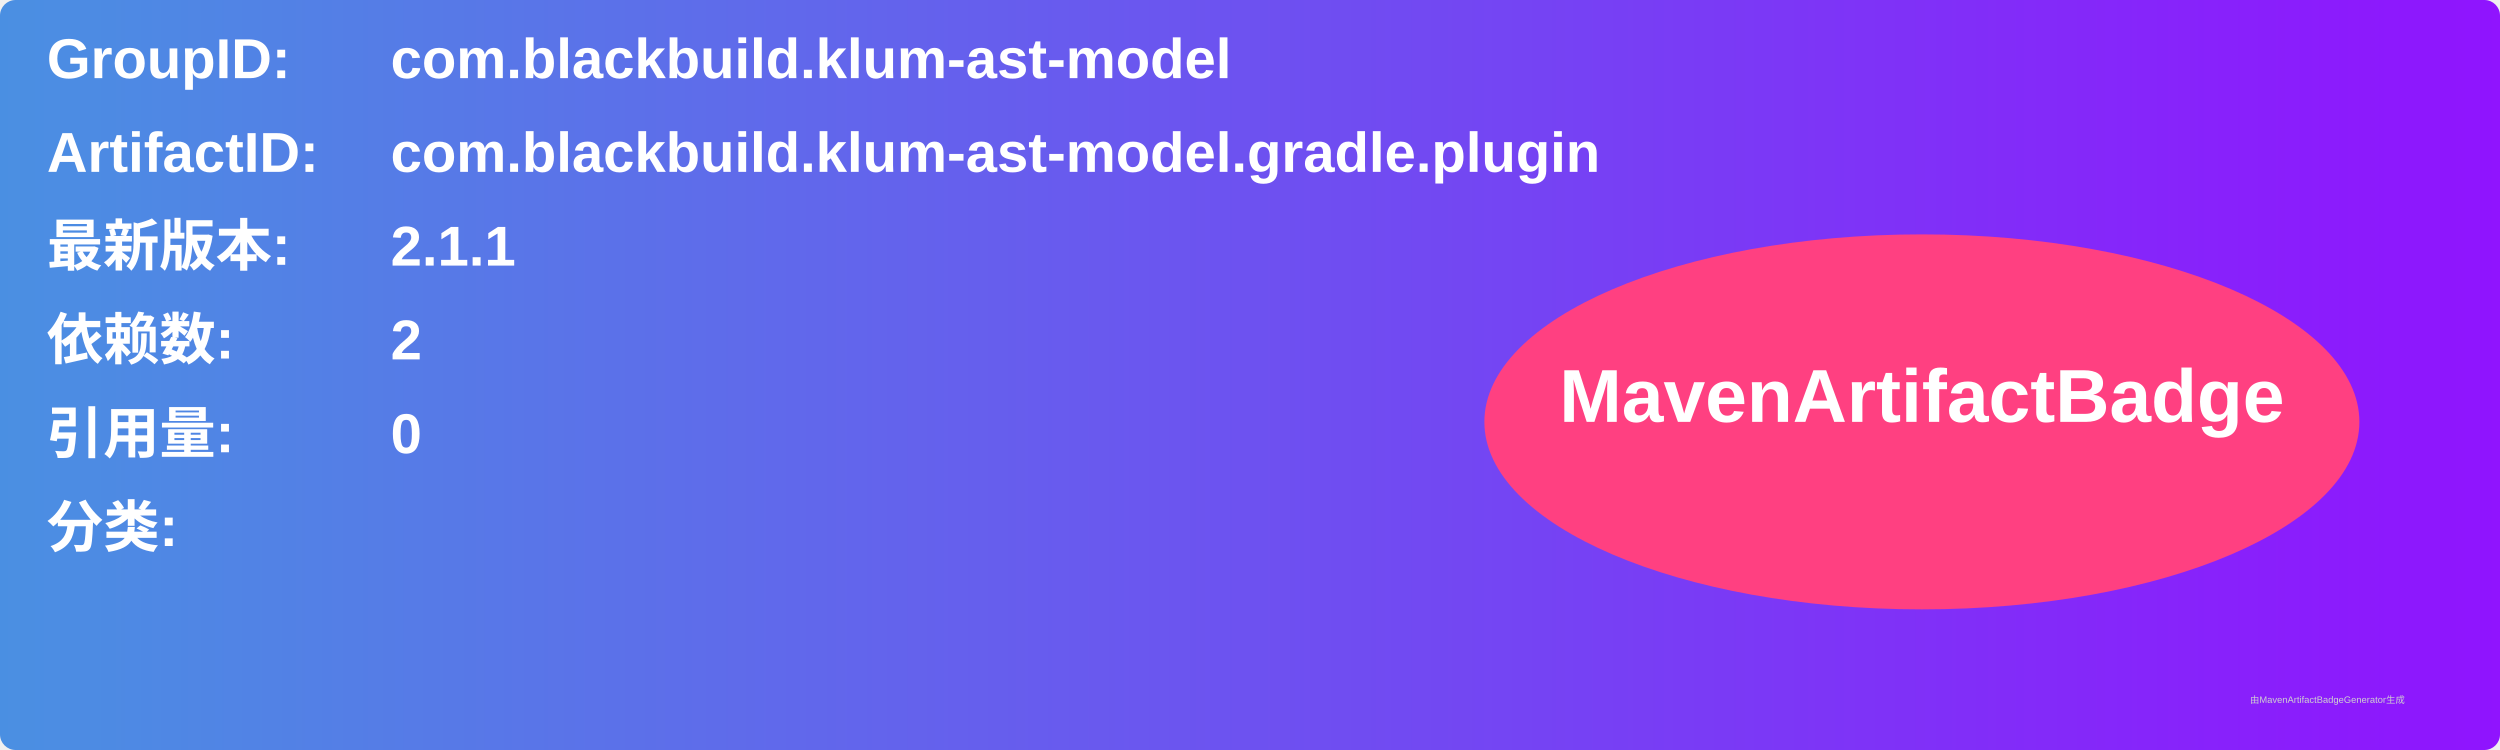
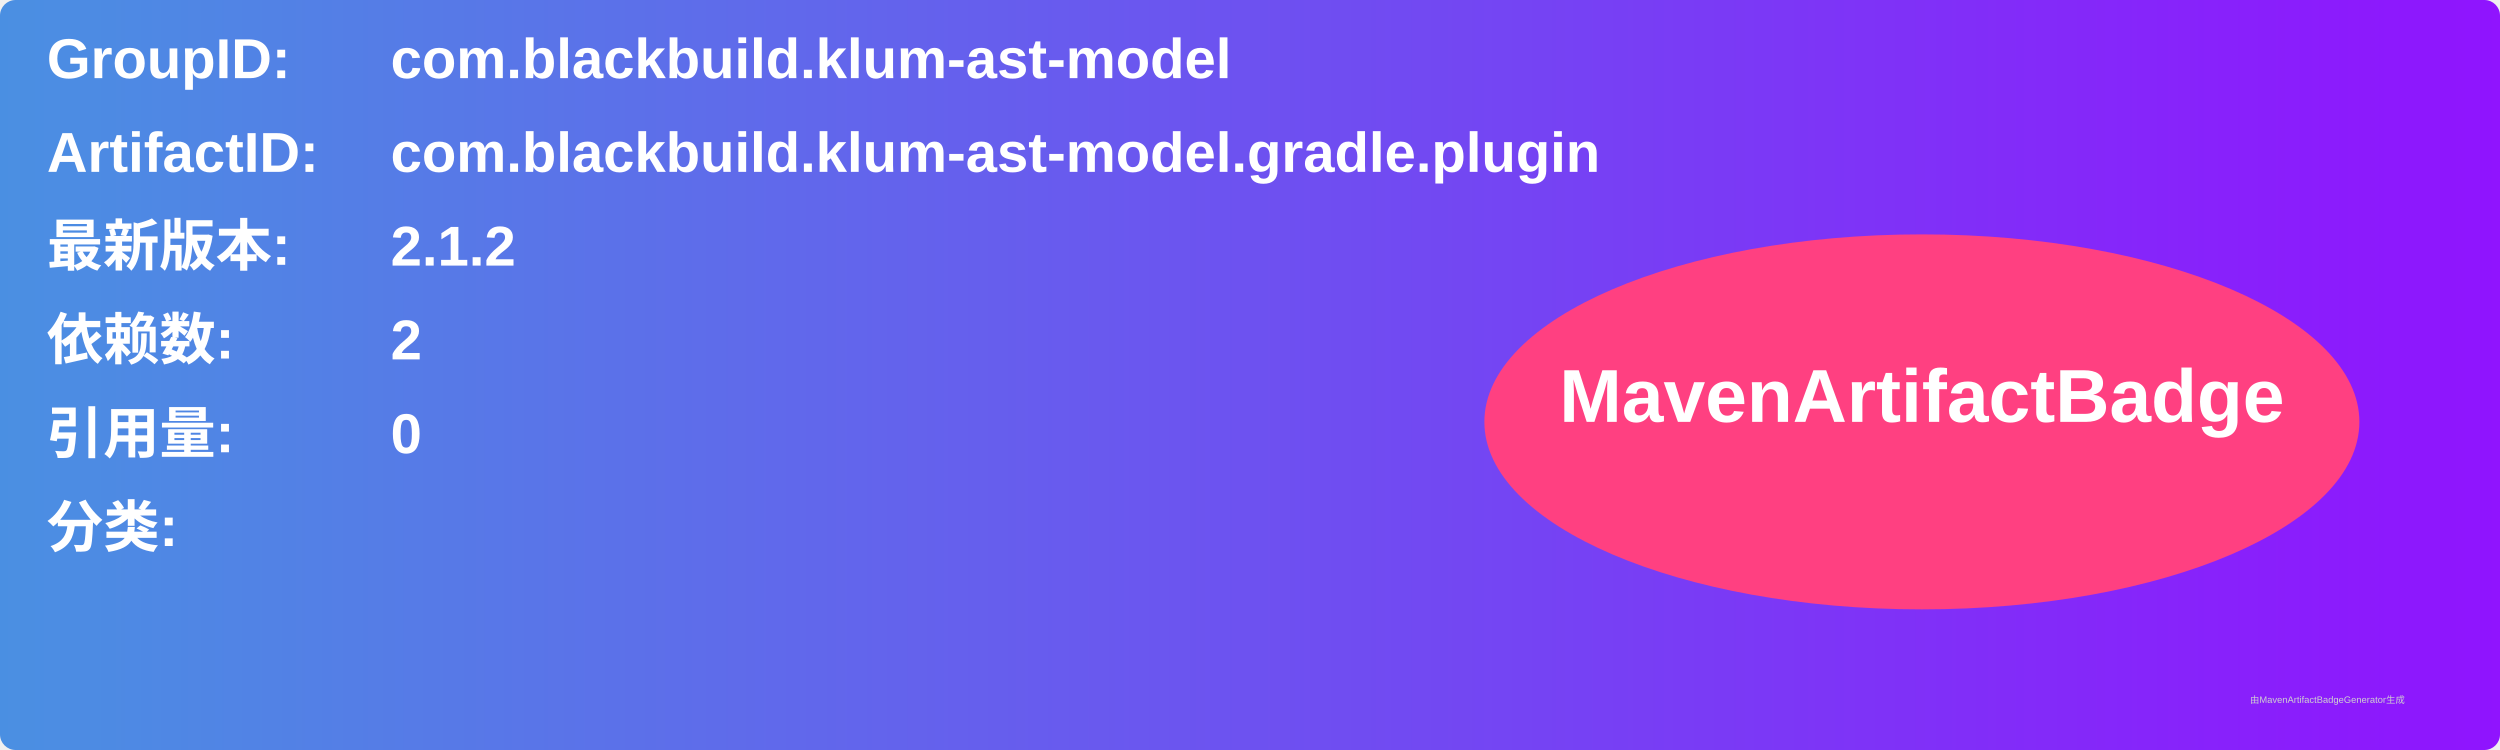
<svg xmlns="http://www.w3.org/2000/svg" width="800" height="240" viewBox="0 0 800 240">
  <linearGradient id="grad" x1="0%" y1="0%" x2="100%" y2="0%">
    <stop offset="0%" stop-color="#4a90e2" />
    <stop offset="100%" stop-color="#9013fe" />
  </linearGradient>
  <rect width="100%" height="100%" rx="5" ry="5" fill="url(#grad)" />
  <g transform="translate(15, 15)">
    <text x="0" y="10" font-family="Arial" font-size="18" fill="white" font-weight="bold" width="260">GroupID:</text>
    <text x="110" y="10" font-family="Arial" font-size="18" fill="white" font-weight="bold" width="460">com.blackbuild.klum-ast-model</text>
    <text x="0" y="40" font-family="Arial" font-size="18" fill="white" font-weight="bold" width="260">ArtifactID:</text>
    <text x="110" y="40" font-family="Arial" font-size="18" fill="white" font-weight="bold" width="460">com.blackbuild.klum-ast-model.gradle.plugin</text>
    <text x="0" y="70" font-family="Arial" font-size="18" fill="white" font-weight="bold">最新版本:</text>
    <text x="110" y="70" font-family="Arial" font-size="18" fill="white" font-weight="bold">
-       <tspan font-weight="bold">2.1.1</tspan>
+       <tspan font-weight="bold">2.1.2</tspan>
    </text>
    <text x="0" y="100" font-family="Arial" font-size="18" fill="white" font-weight="bold">依赖数: </text>
    <text x="110" y="100" font-family="Arial" font-size="18" fill="white">
      <tspan font-weight="bold">2</tspan>
    </text>
    <text x="0" y="130" font-family="Arial" font-size="18" fill="white" font-weight="bold">引用量: </text>
    <text x="110" y="130" font-family="Arial" font-size="18" fill="white">
      <tspan font-weight="bold">0</tspan>
    </text>
    <text x="0" y="160" font-family="Arial" font-size="18" fill="white" font-weight="bold">分类:</text>
    <text x="10" y="190" font-family="Arial" font-size="10" fill="white">
      <tspan font-weight="bold" />
    </text>
    <ellipse cx="600" cy="120" rx="140" ry="60" fill="#ff4081" />
    <text x="600" y="120" text-anchor="middle" font-family="Arial" font-size="24" fill="white" font-weight="bold">MavenArtifactBadge</text>
  </g>
  <text x="720" y="225" font-family="Arial" font-size="3" fill="#d0d0d0">由MavenArtifactBadgeGenerator生成</text>
</svg>
